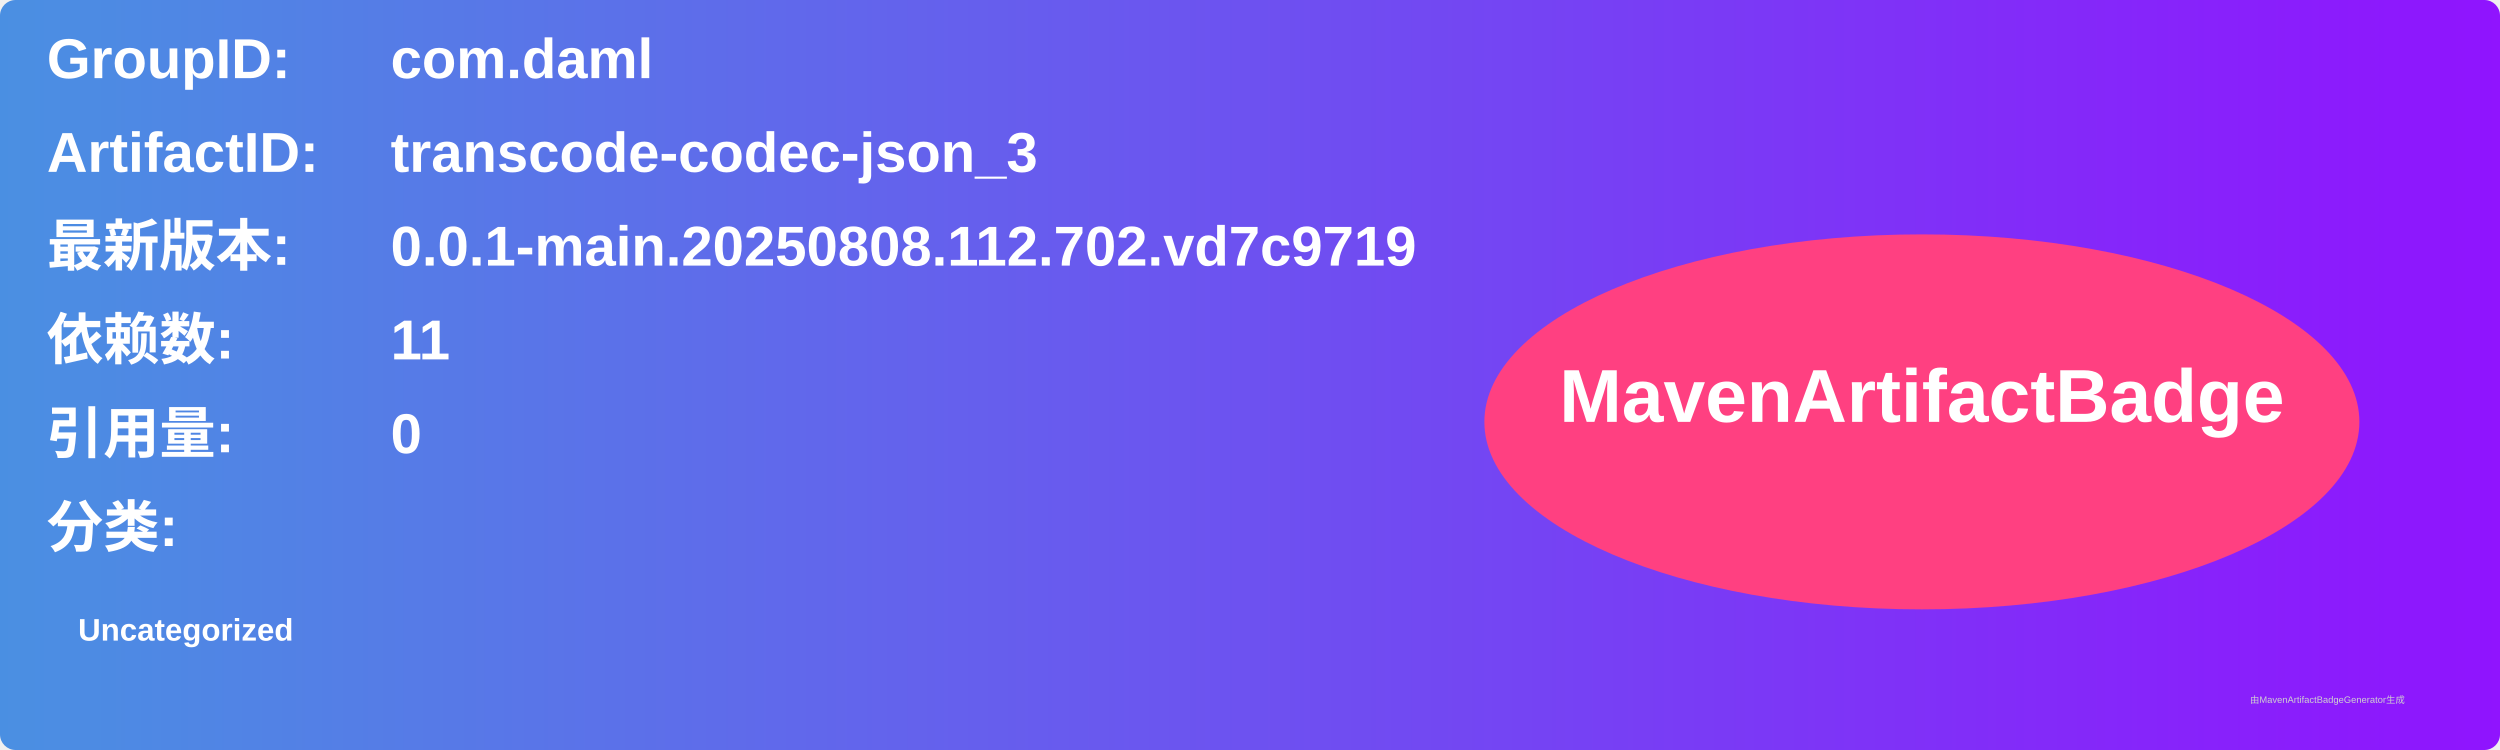
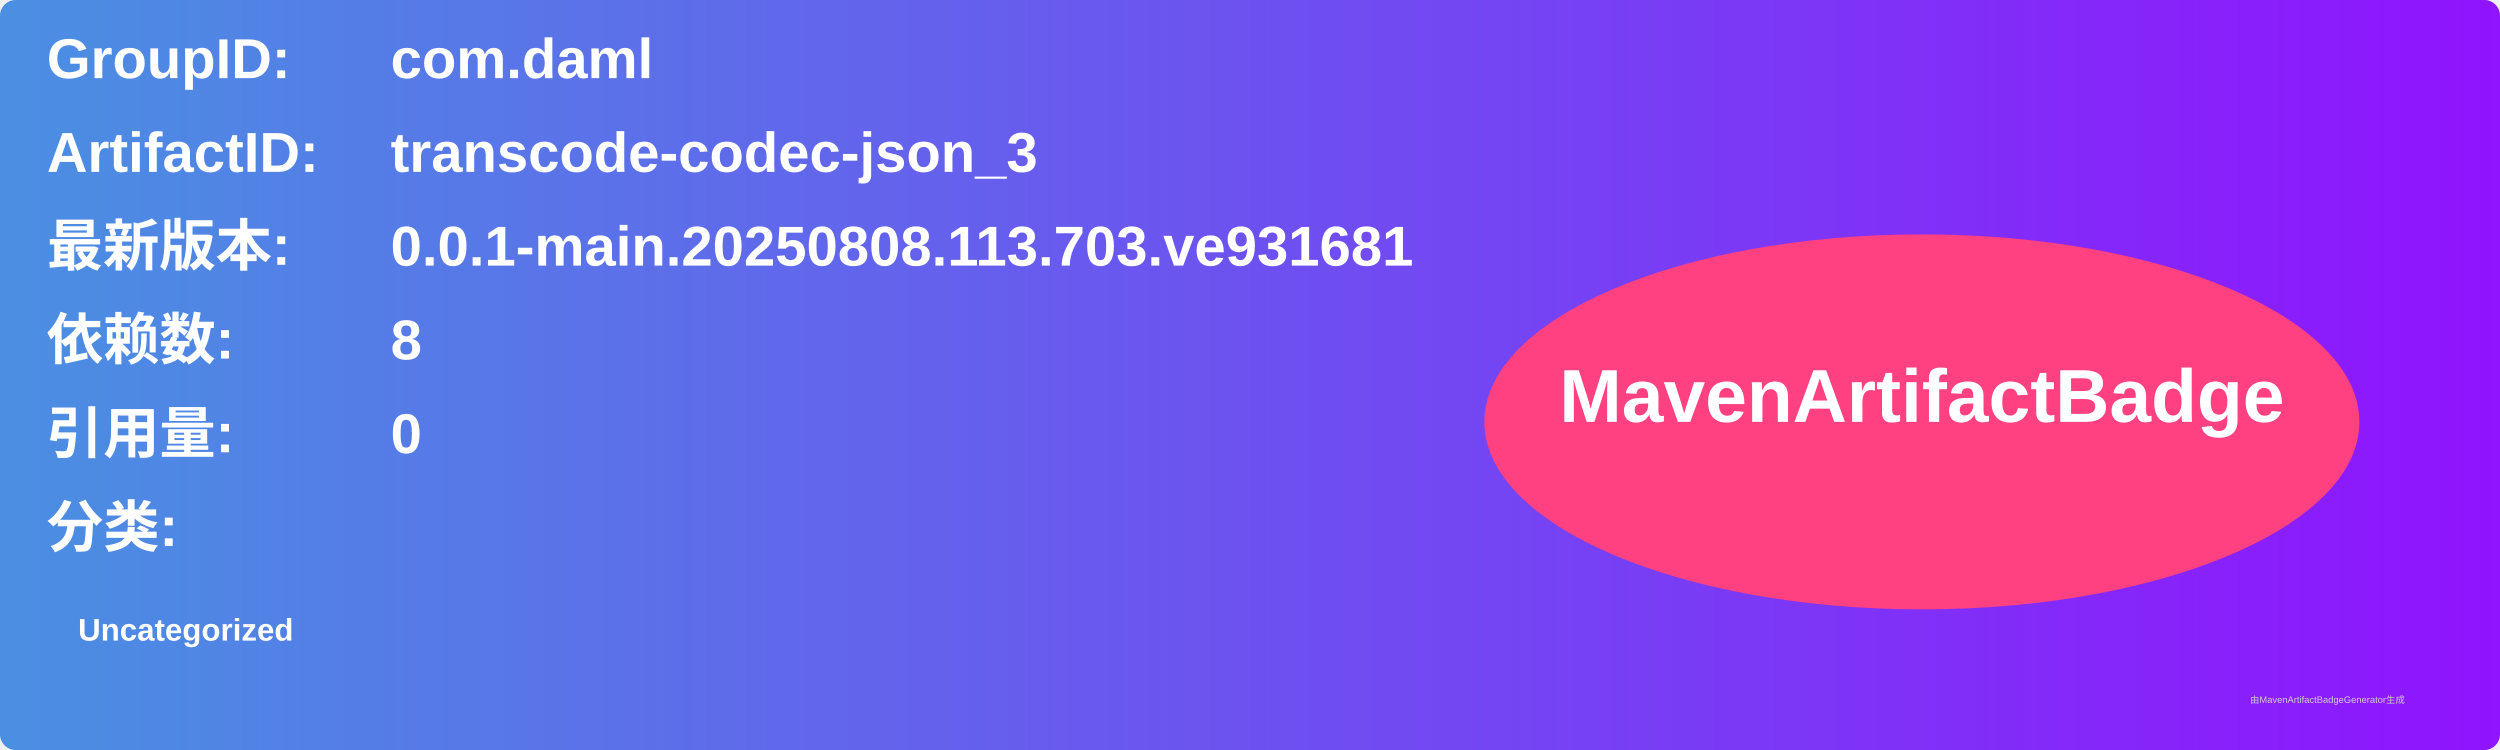
<svg xmlns="http://www.w3.org/2000/svg" width="800" height="240" viewBox="0 0 800 240">
  <linearGradient id="grad" x1="0%" y1="0%" x2="100%" y2="0%">
    <stop offset="0%" stop-color="#4a90e2" />
    <stop offset="100%" stop-color="#9013fe" />
  </linearGradient>
  <rect width="100%" height="100%" rx="5" ry="5" fill="url(#grad)" />
  <g transform="translate(15, 15)">
    <text x="0" y="10" font-family="Arial" font-size="18" fill="white" font-weight="bold" width="260">GroupID:</text>
    <text x="110" y="10" font-family="Arial" font-size="18" fill="white" font-weight="bold" width="460">com.daml</text>
    <text x="0" y="40" font-family="Arial" font-size="18" fill="white" font-weight="bold" width="260">ArtifactID:</text>
    <text x="110" y="40" font-family="Arial" font-size="18" fill="white" font-weight="bold" width="460">transcode-codec-json_3</text>
    <text x="0" y="70" font-family="Arial" font-size="18" fill="white" font-weight="bold">最新版本:</text>
    <text x="110" y="70" font-family="Arial" font-size="18" fill="white" font-weight="bold">
-       <tspan font-weight="bold">0.0.1-main.20250808.112.702.vd7c9719</tspan>
+       <tspan font-weight="bold">0.0.1-main.20250808.113.703.ve931681</tspan>
    </text>
    <text x="0" y="100" font-family="Arial" font-size="18" fill="white" font-weight="bold">依赖数: </text>
    <text x="110" y="100" font-family="Arial" font-size="18" fill="white">
-       <tspan font-weight="bold">11</tspan>
+       <tspan font-weight="bold">8</tspan>
    </text>
    <text x="0" y="130" font-family="Arial" font-size="18" fill="white" font-weight="bold">引用量: </text>
    <text x="110" y="130" font-family="Arial" font-size="18" fill="white">
      <tspan font-weight="bold">0</tspan>
    </text>
    <text x="0" y="160" font-family="Arial" font-size="18" fill="white" font-weight="bold">分类:</text>
    <text x="10" y="190" font-family="Arial" font-size="10" fill="white">
      <tspan font-weight="bold">Uncategorized</tspan>
    </text>
    <ellipse cx="600" cy="120" rx="140" ry="60" fill="#ff4081" />
    <text x="600" y="120" text-anchor="middle" font-family="Arial" font-size="24" fill="white" font-weight="bold">MavenArtifactBadge</text>
  </g>
  <text x="720" y="225" font-family="Arial" font-size="3" fill="#d0d0d0">由MavenArtifactBadgeGenerator生成</text>
</svg>
